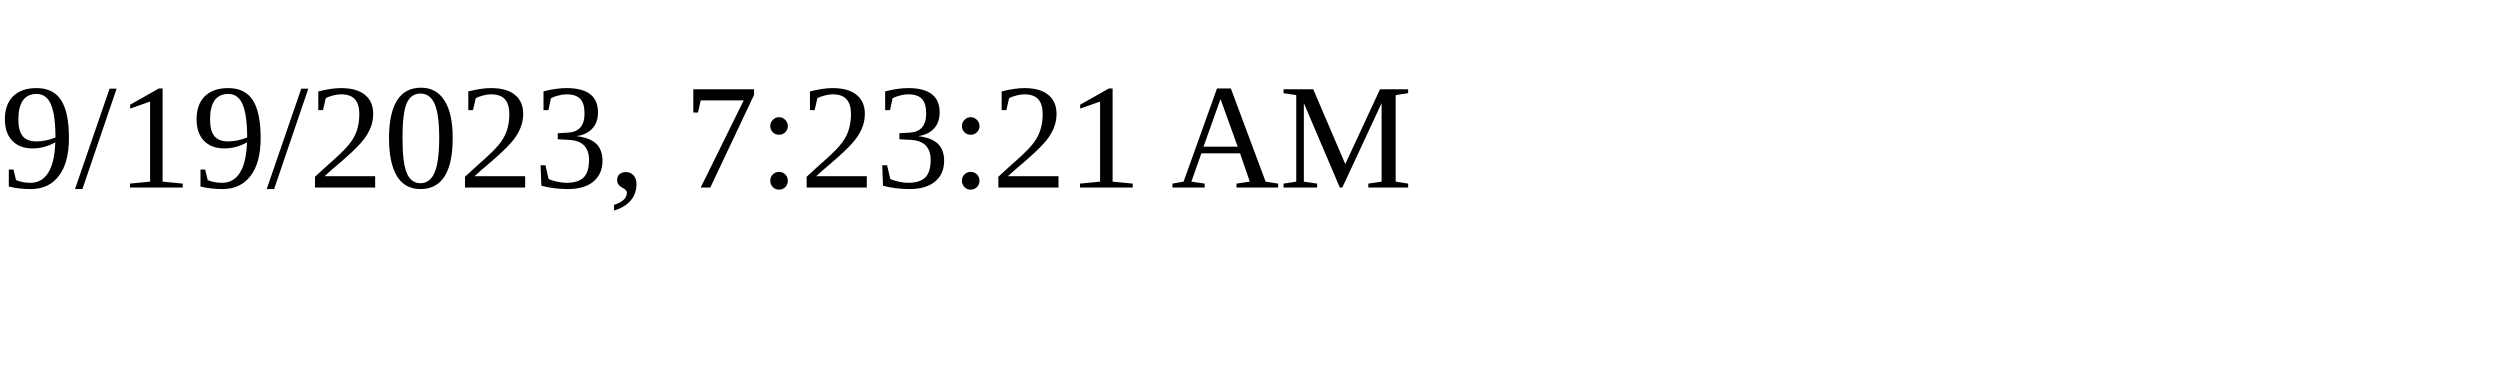
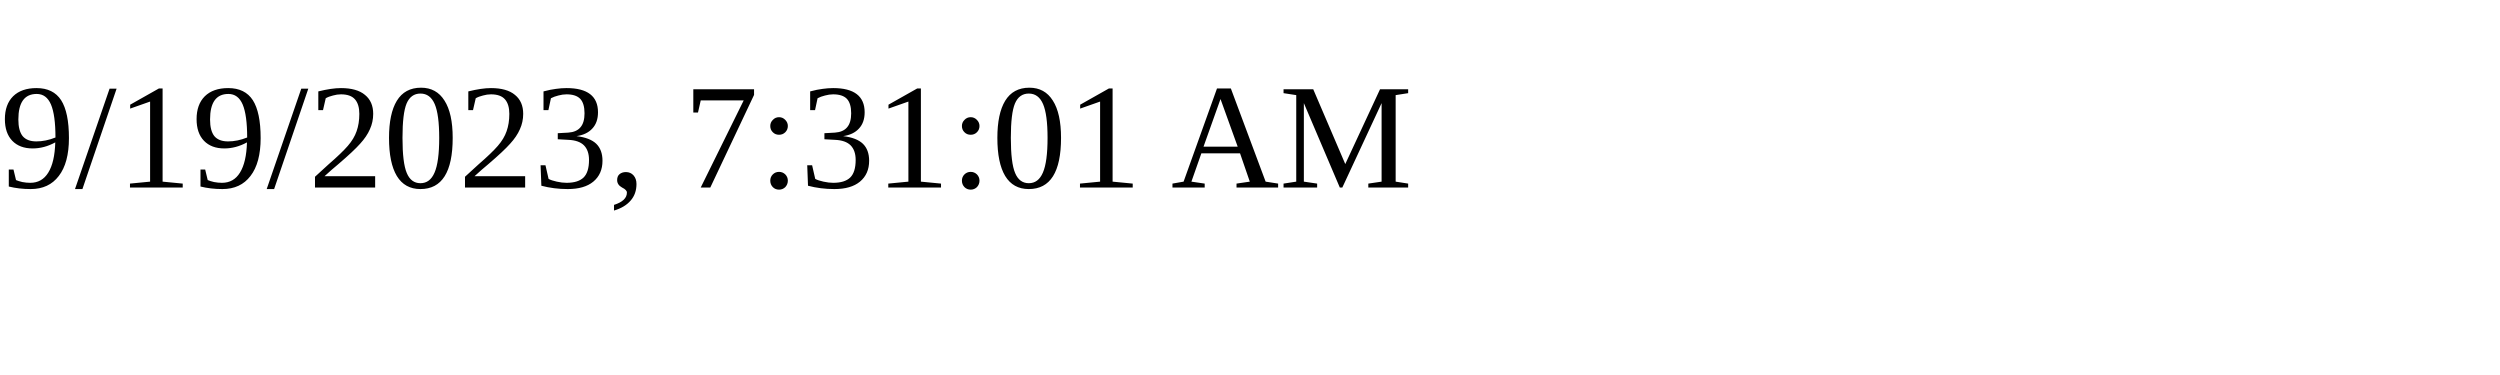
<svg xmlns="http://www.w3.org/2000/svg" height="30" width="200">
-   <text x="0" y="15">9/19/2023, 7:23:21 AM</text>
+   <text x="0" y="15">9/19/2023, 7:31:01 AM</text>
</svg>
